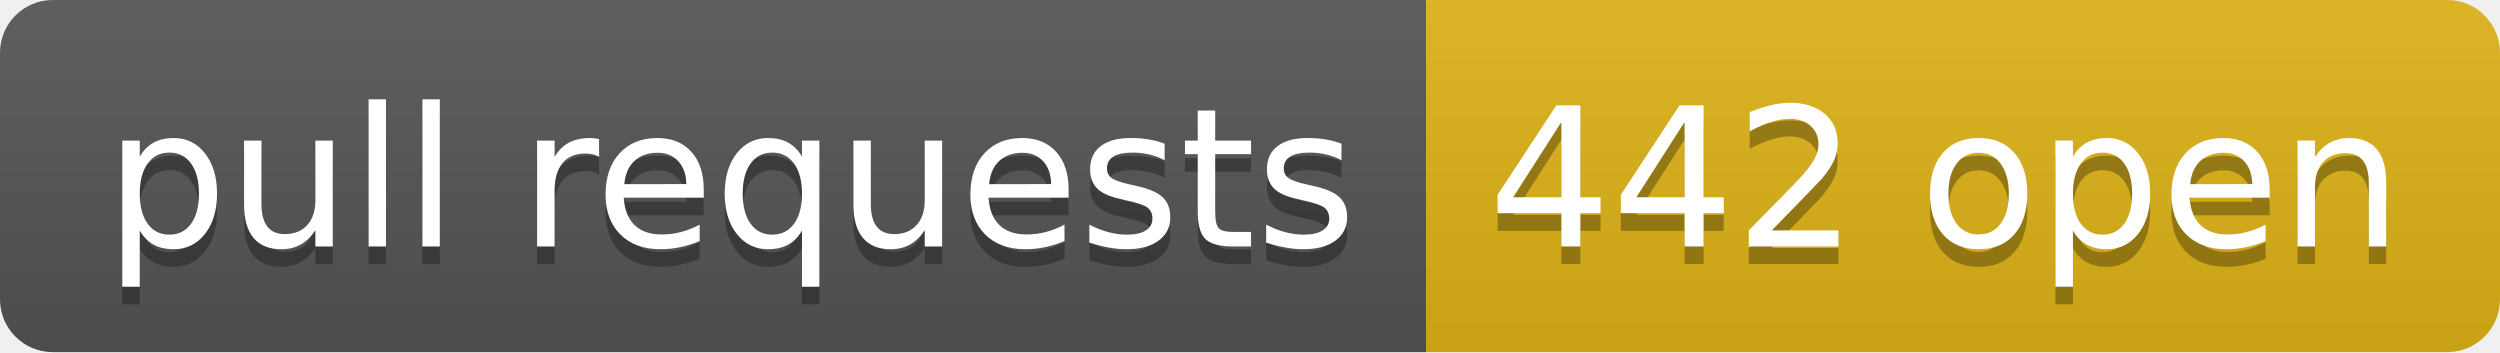
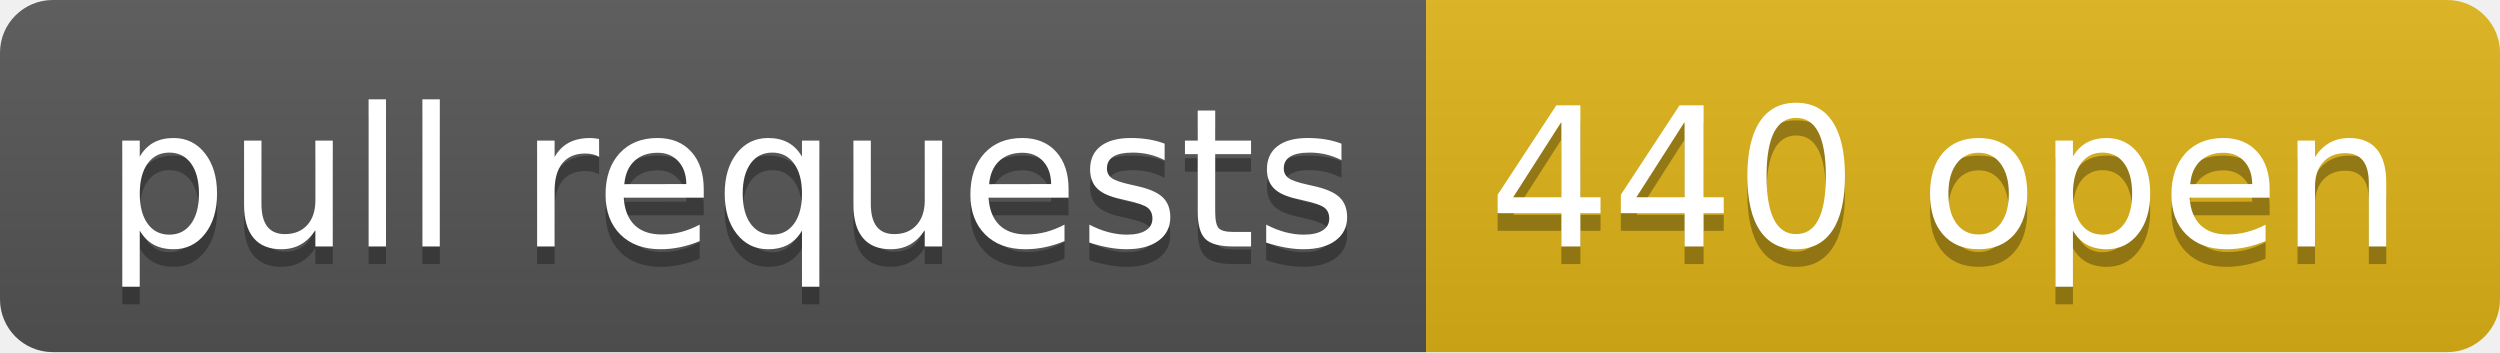
- <svg xmlns="http://www.w3.org/2000/svg" width="142" height="20" role="img" aria-label="pull requests: 442 open">
+ <svg xmlns="http://www.w3.org/2000/svg" width="142" height="20" role="img" aria-label="pull requests: 440 open">
  <linearGradient id="s" x2="0" y2="100%">
    <stop offset="0" stop-color="#bbb" stop-opacity=".1" />
    <stop offset="1" stop-opacity=".1" />
  </linearGradient>
  <clipPath id="r">
    <rect width="142" height="20" rx="3" fill="#fff" />
  </clipPath>
  <g clip-path="url(#r)">
    <rect width="81" height="20" fill="#555" />
    <rect x="81" width="61" height="20" fill="#dfb317" />
    <rect width="142" height="20" fill="url(#s)" />
  </g>
  <g fill="#fff" text-anchor="middle" font-family="Verdana,Geneva,DejaVu Sans,sans-serif" text-rendering="geometricPrecision" font-size="110">
    <text aria-hidden="true" x="415" y="150" fill="#010101" fill-opacity=".3" transform="scale(.1)" textLength="710">pull requests</text>
    <text x="415" y="140" transform="scale(.1)" fill="#fff" textLength="710">pull requests</text>
-     <text aria-hidden="true" x="1105" y="150" fill="#010101" fill-opacity=".3" transform="scale(.1)" textLength="510">442 open</text>
-     <text x="1105" y="140" transform="scale(.1)" fill="#fff" textLength="510">442 open</text>
+     <text aria-hidden="true" x="1105" y="150" fill="#010101" fill-opacity=".3" transform="scale(.1)" textLength="510">440 open</text>
+     <text x="1105" y="140" transform="scale(.1)" fill="#fff" textLength="510">440 open</text>
  </g>
</svg>
